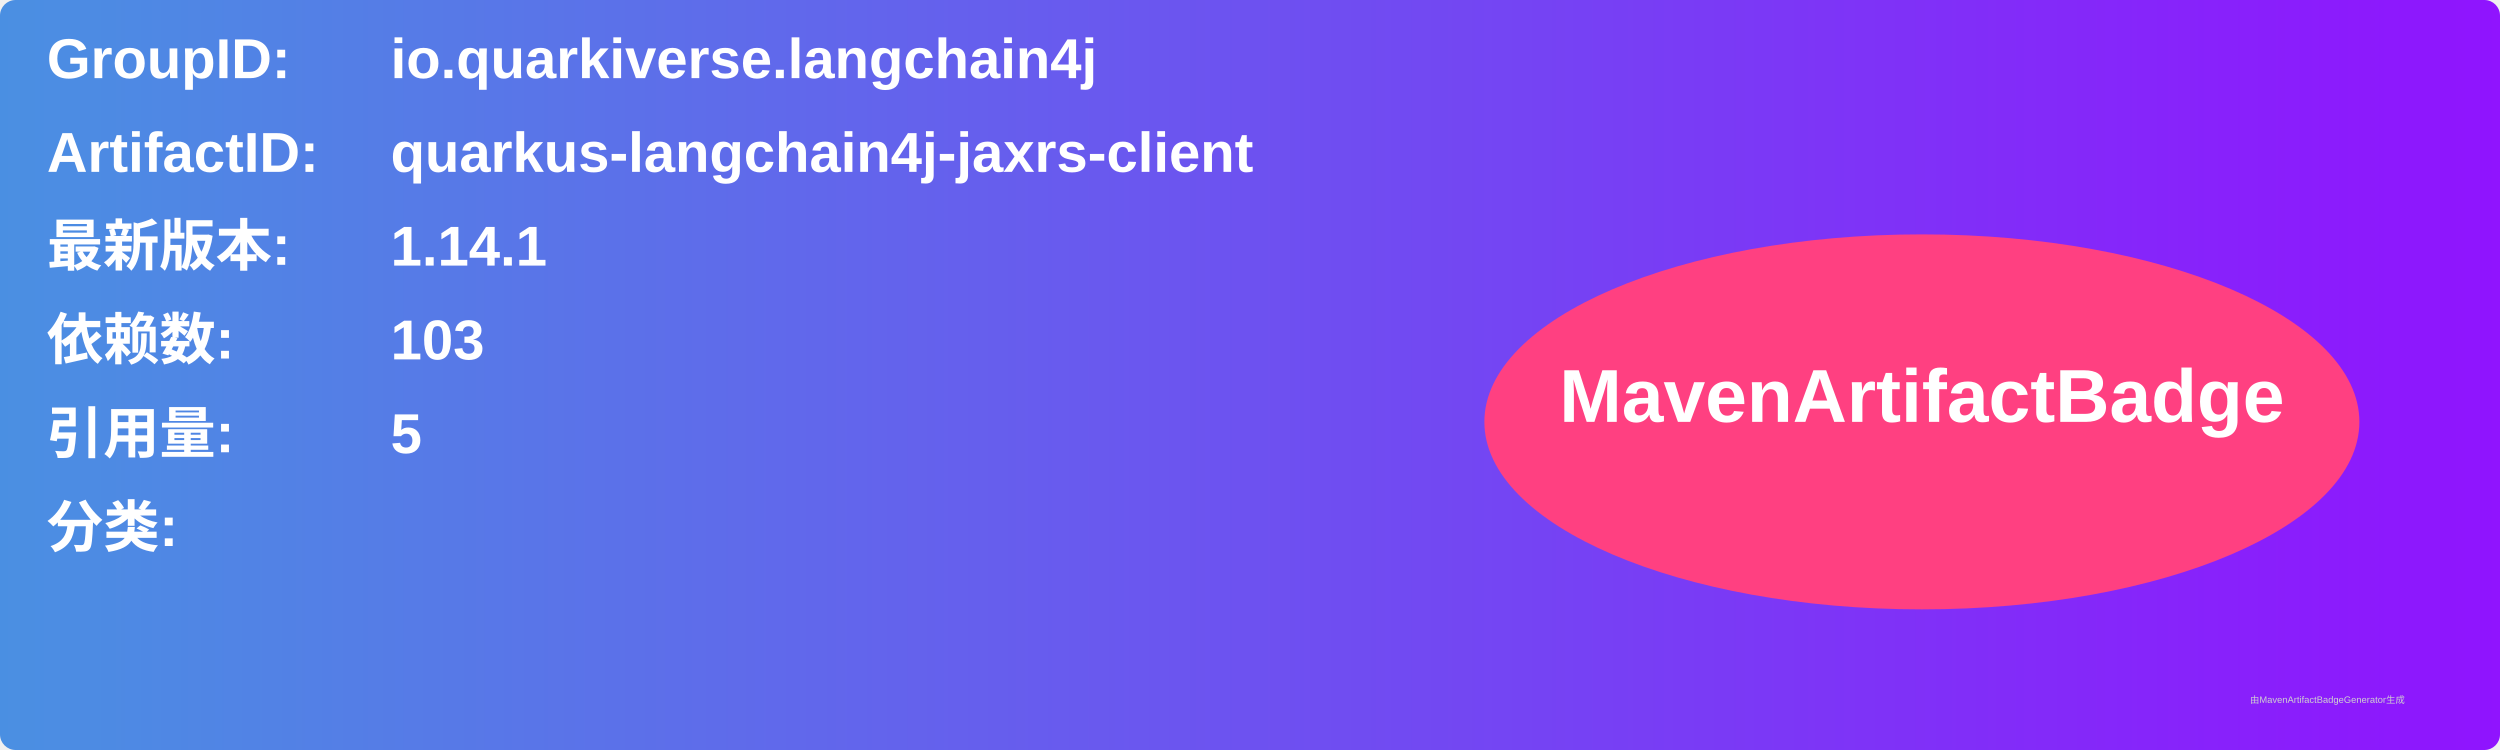
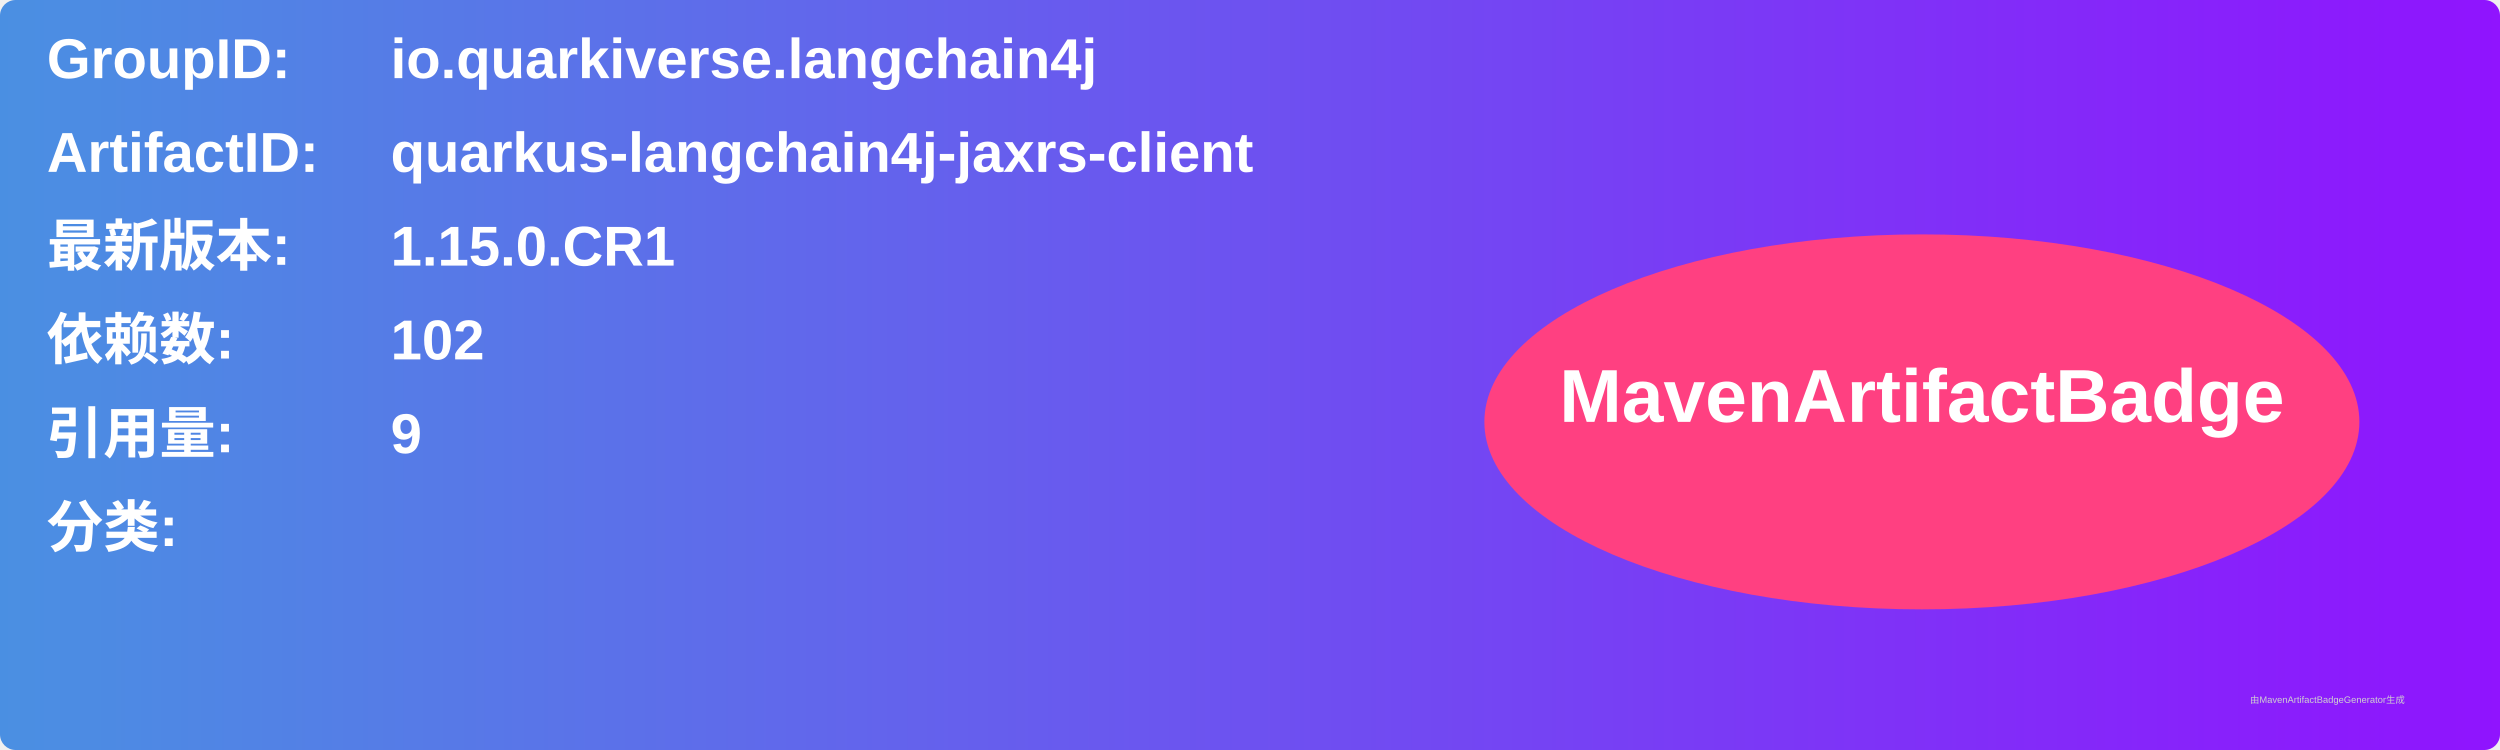
<svg xmlns="http://www.w3.org/2000/svg" width="800" height="240" viewBox="0 0 800 240">
  <linearGradient id="grad" x1="0%" y1="0%" x2="100%" y2="0%">
    <stop offset="0%" stop-color="#4a90e2" />
    <stop offset="100%" stop-color="#9013fe" />
  </linearGradient>
  <rect width="100%" height="100%" rx="5" ry="5" fill="url(#grad)" />
  <g transform="translate(15, 15)">
    <text x="0" y="10" font-family="Arial" font-size="18" fill="white" font-weight="bold" width="260">GroupID:</text>
    <text x="110" y="10" font-family="Arial" font-size="18" fill="white" font-weight="bold" width="460">io.quarkiverse.langchain4j</text>
    <text x="0" y="40" font-family="Arial" font-size="18" fill="white" font-weight="bold" width="260">ArtifactID:</text>
    <text x="110" y="40" font-family="Arial" font-size="18" fill="white" font-weight="bold" width="460">quarkus-langchain4j-jaxrs-client</text>
    <text x="0" y="70" font-family="Arial" font-size="18" fill="white" font-weight="bold">最新版本:</text>
    <text x="110" y="70" font-family="Arial" font-size="18" fill="white" font-weight="bold">
-       <tspan font-weight="bold">1.14.1</tspan>
+       <tspan font-weight="bold">1.15.0.CR1</tspan>
    </text>
    <text x="0" y="100" font-family="Arial" font-size="18" fill="white" font-weight="bold">依赖数: </text>
    <text x="110" y="100" font-family="Arial" font-size="18" fill="white">
-       <tspan font-weight="bold">103</tspan>
+       <tspan font-weight="bold">102</tspan>
    </text>
    <text x="0" y="130" font-family="Arial" font-size="18" fill="white" font-weight="bold">引用量: </text>
    <text x="110" y="130" font-family="Arial" font-size="18" fill="white">
-       <tspan font-weight="bold">5</tspan>
+       <tspan font-weight="bold">9</tspan>
    </text>
    <text x="0" y="160" font-family="Arial" font-size="18" fill="white" font-weight="bold">分类:</text>
    <text x="10" y="190" font-family="Arial" font-size="10" fill="white">
      <tspan font-weight="bold" />
    </text>
    <ellipse cx="600" cy="120" rx="140" ry="60" fill="#ff4081" />
    <text x="600" y="120" text-anchor="middle" font-family="Arial" font-size="24" fill="white" font-weight="bold">MavenArtifactBadge</text>
  </g>
  <text x="720" y="225" font-family="Arial" font-size="3" fill="#d0d0d0">由MavenArtifactBadgeGenerator生成</text>
</svg>
